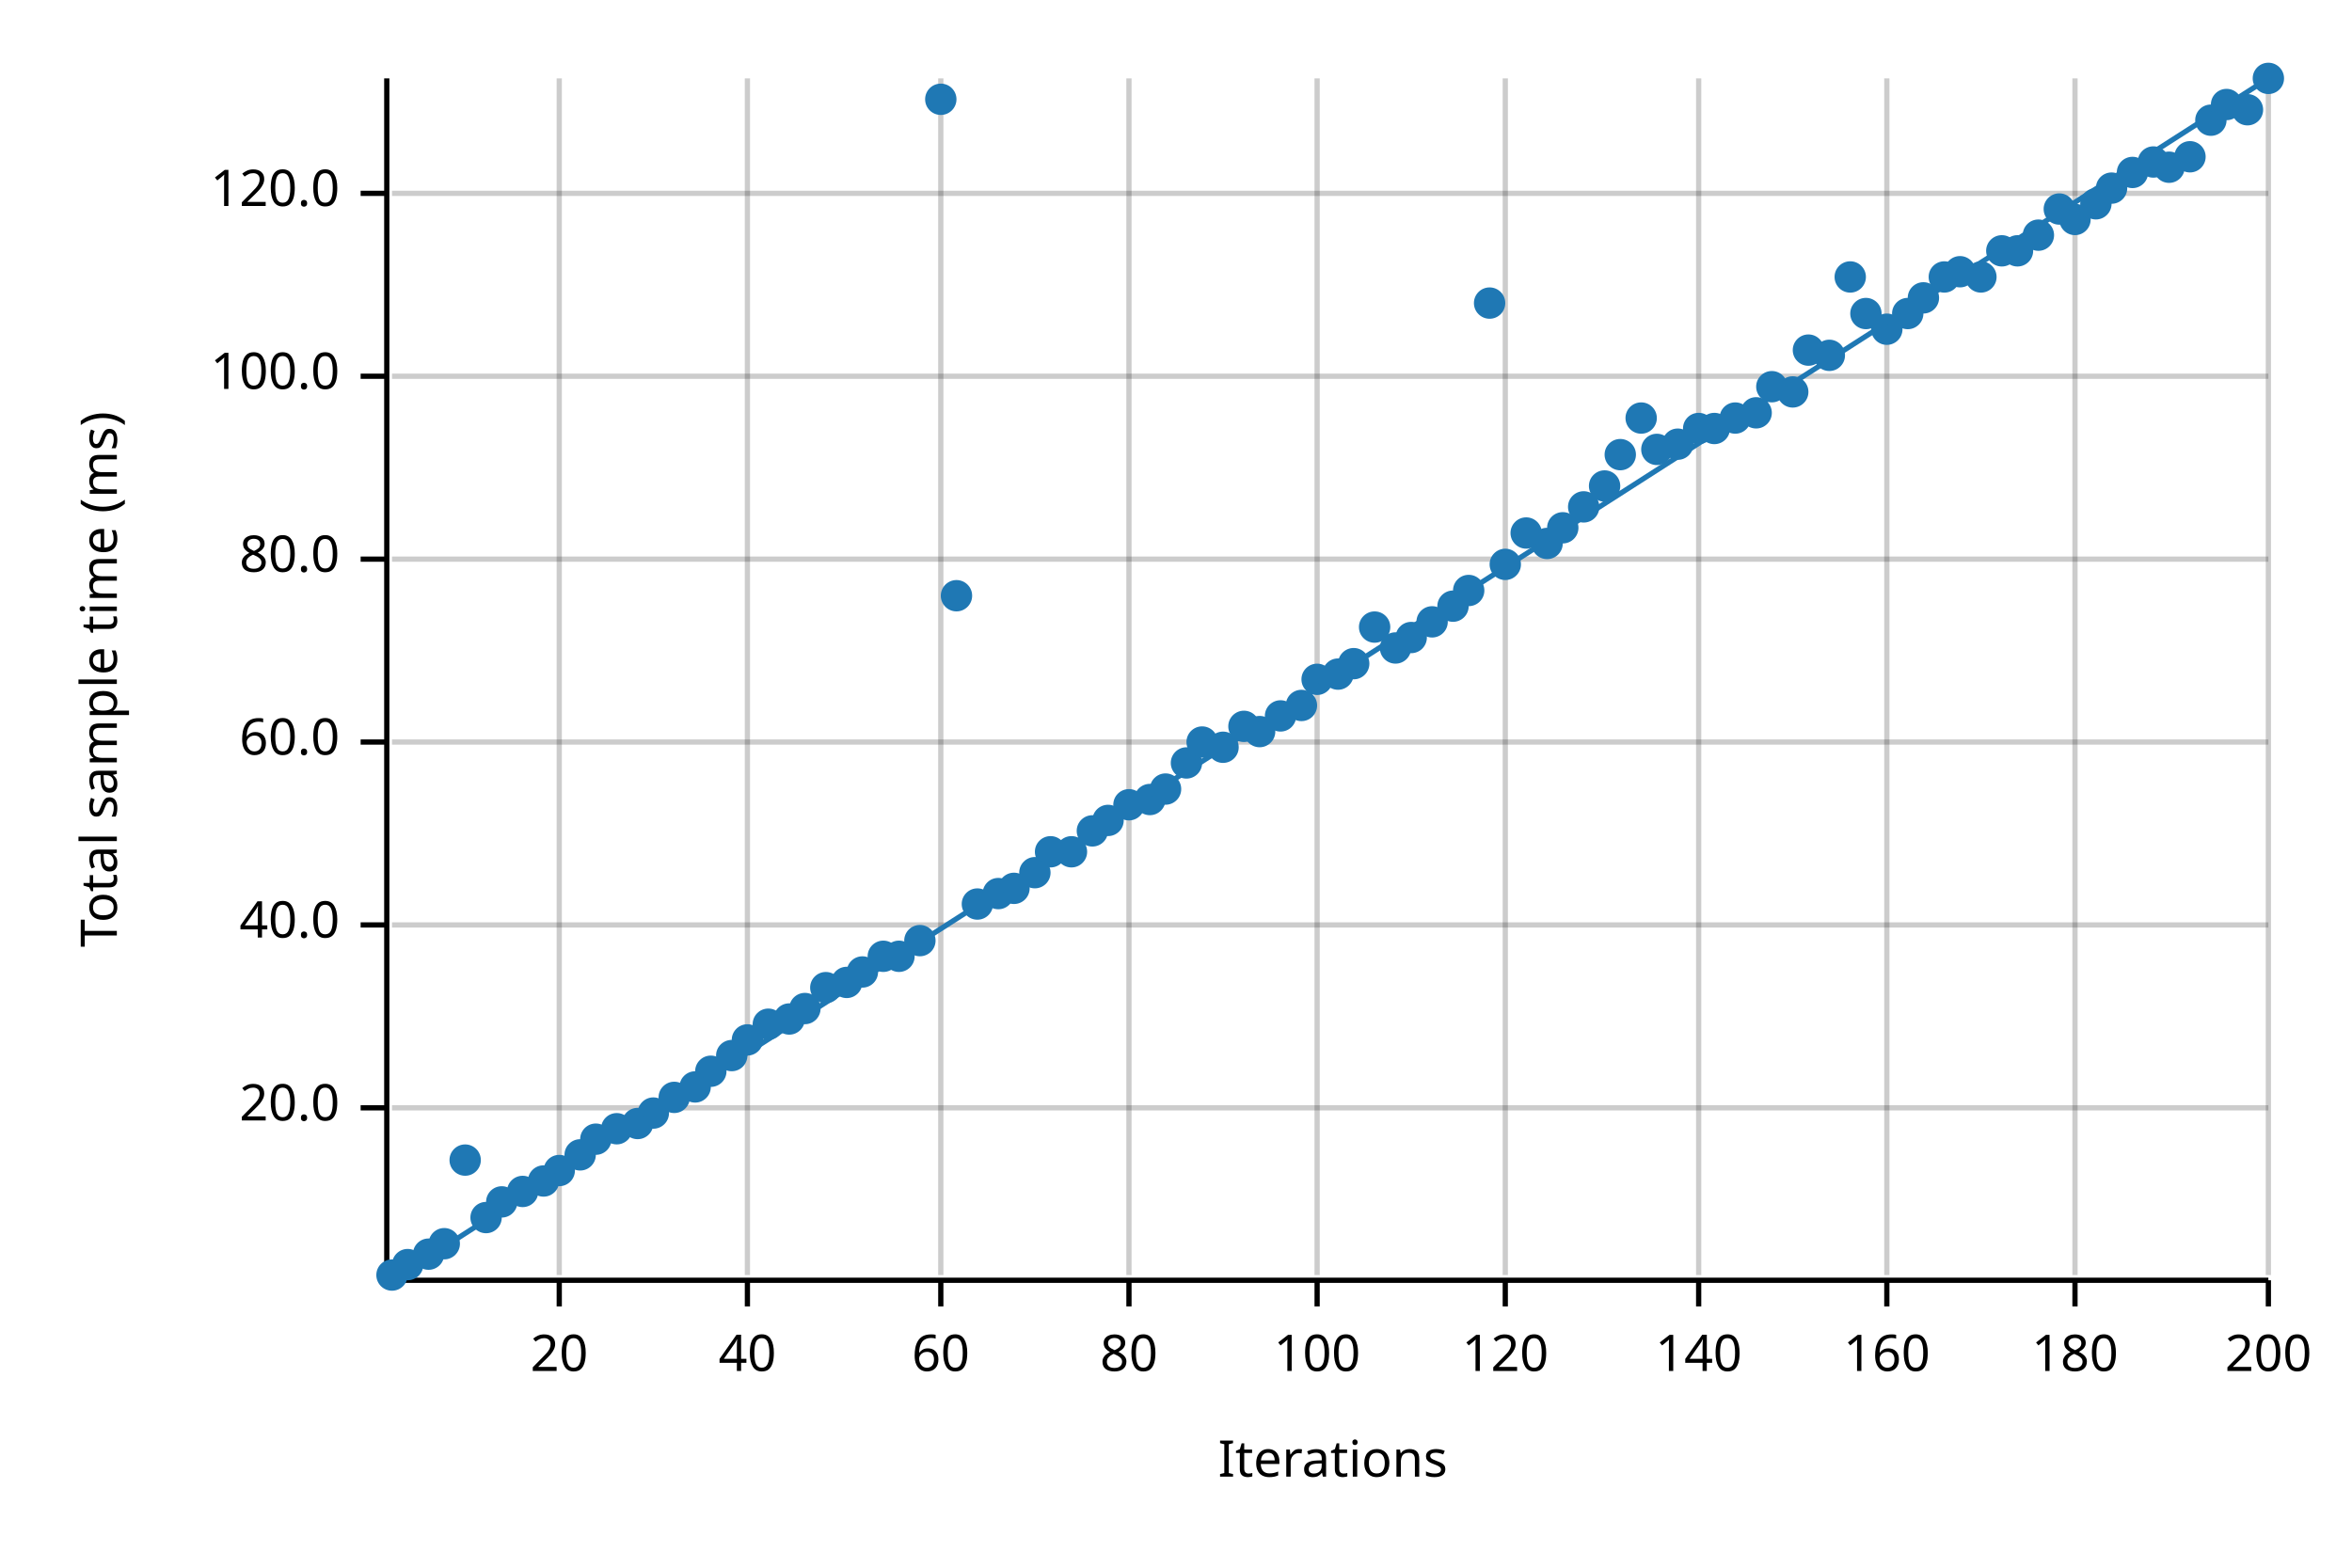
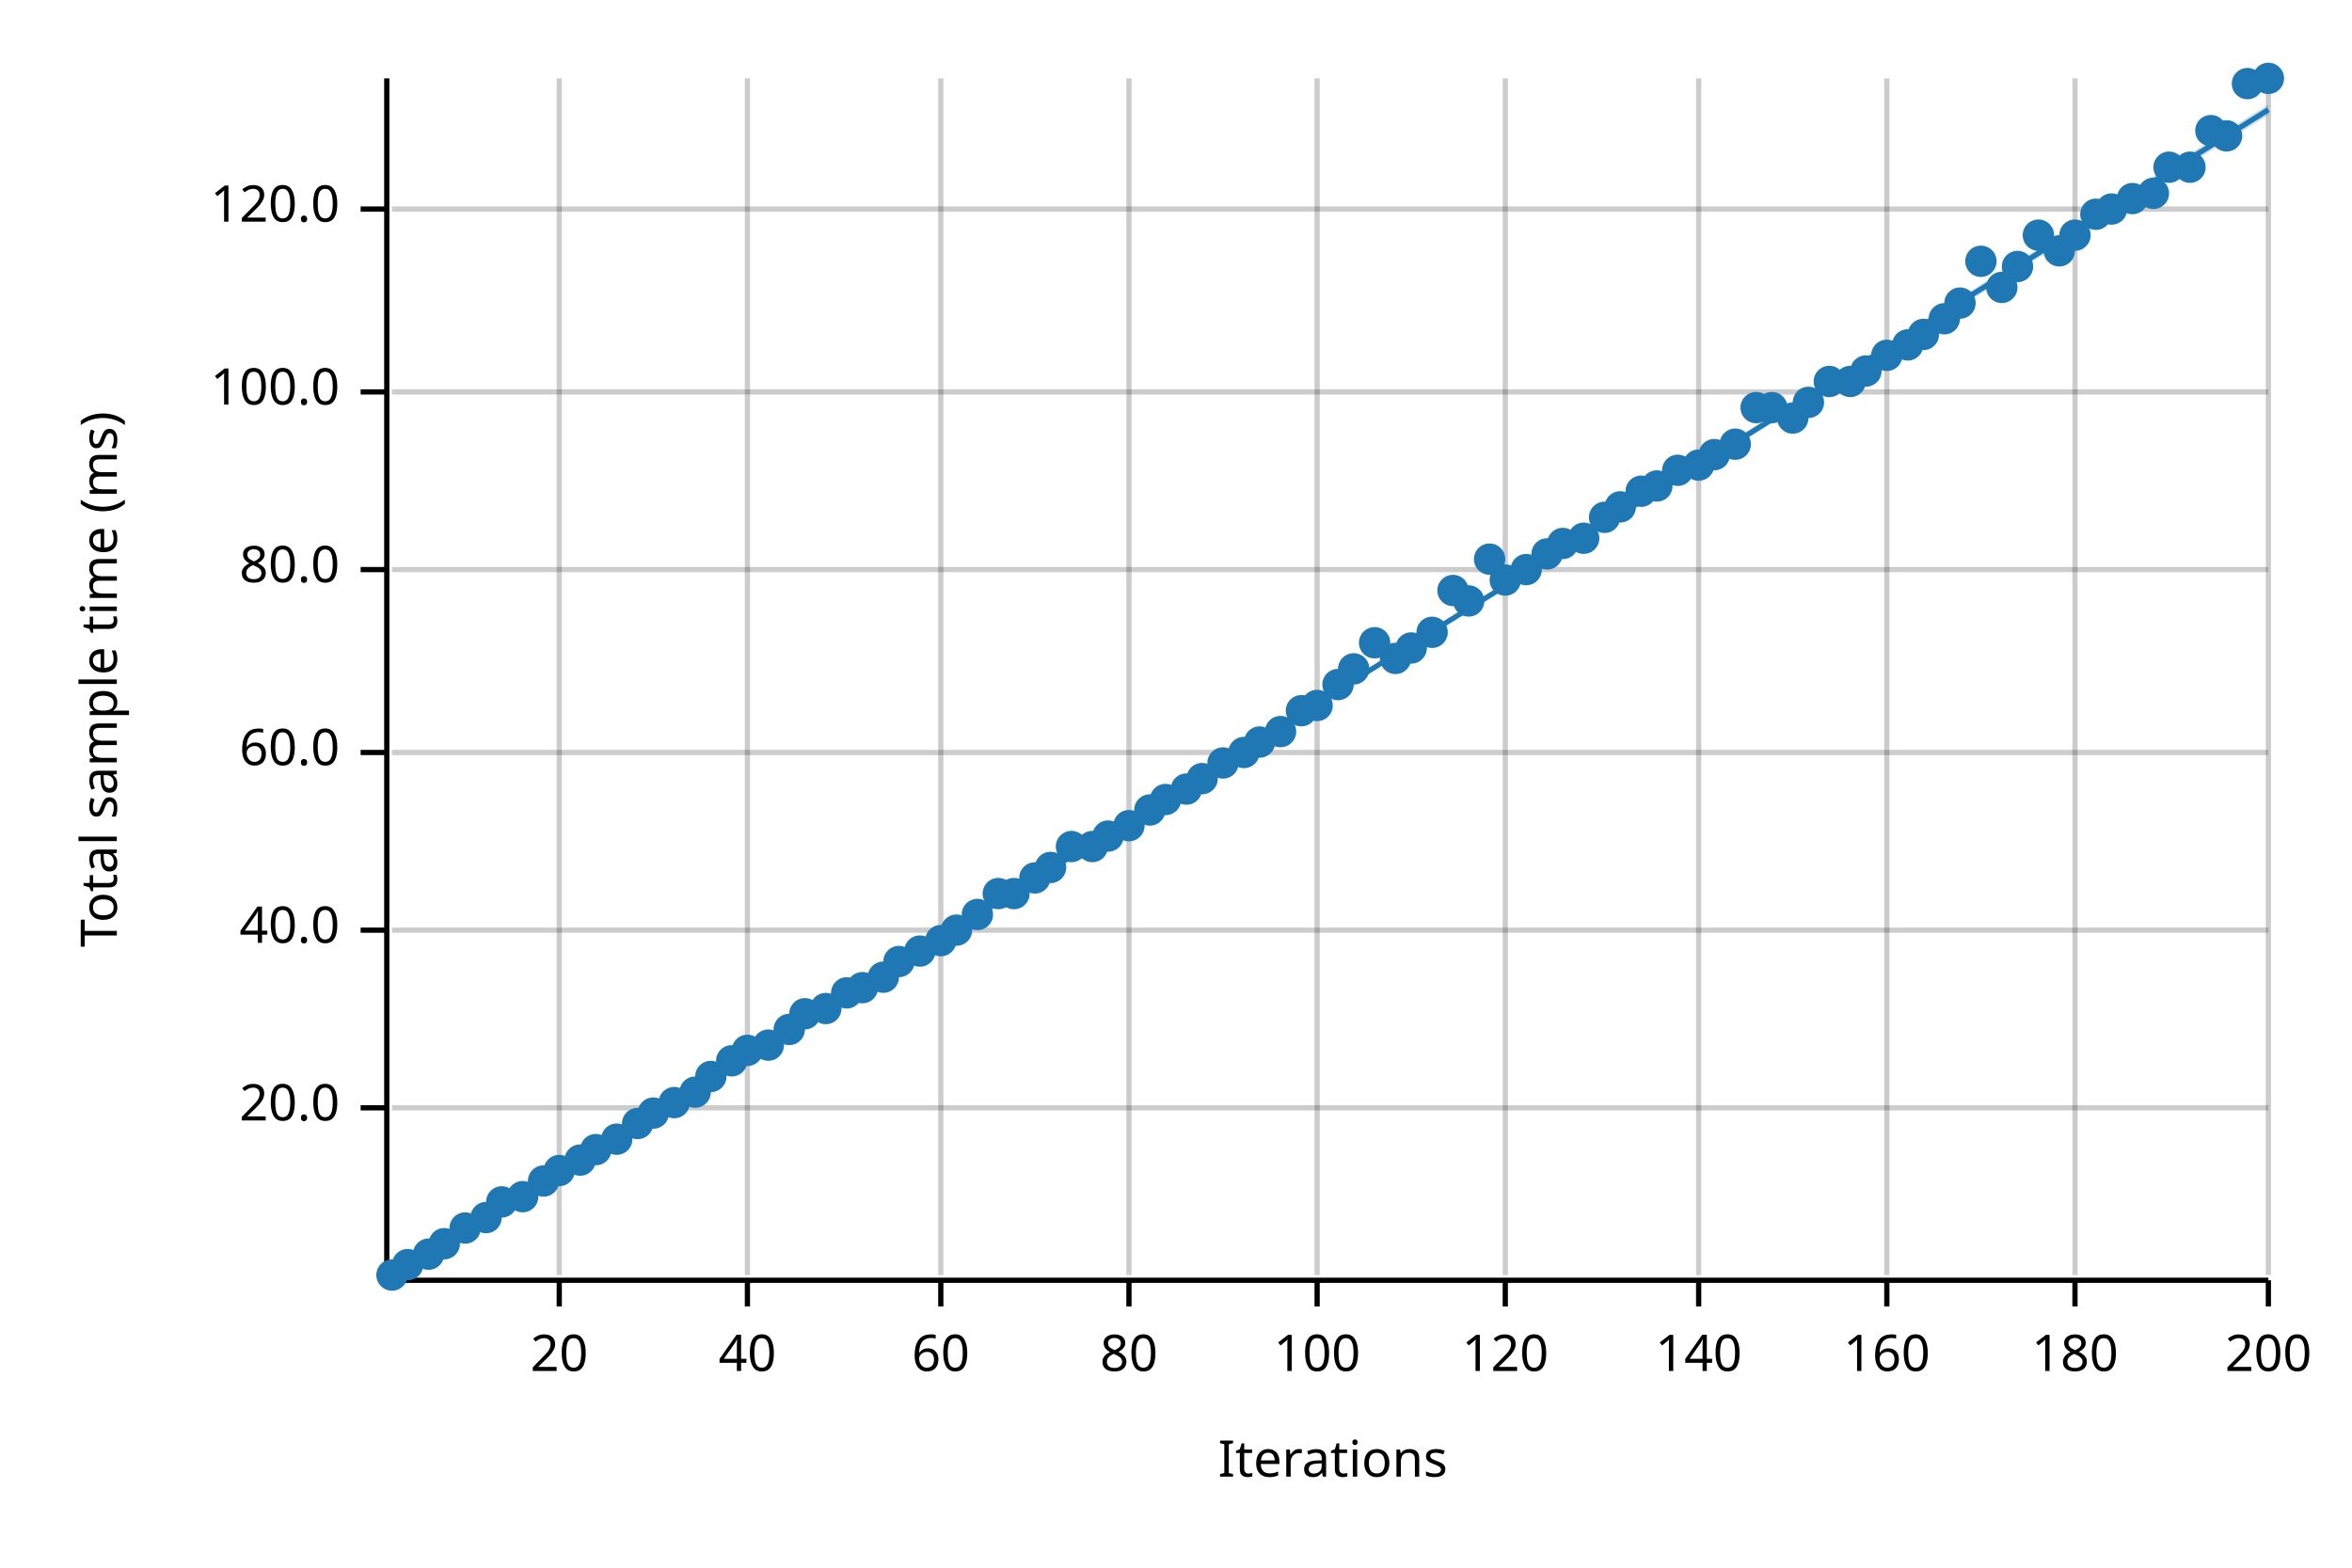
<svg xmlns="http://www.w3.org/2000/svg" width="450" height="300" viewBox="0 0 450 300">
  <text x="15" y="130" dy="0.76em" text-anchor="middle" font-family="sans-serif" font-size="9.677" opacity="1" fill="#000000" transform="rotate(270, 15, 130)">
Total sample time (ms)
</text>
  <text x="255" y="285" dy="-0.5ex" text-anchor="middle" font-family="sans-serif" font-size="9.677" opacity="1" fill="#000000">
Iterations
</text>
  <line opacity="0.2" stroke="#000000" stroke-width="1" x1="107" y1="244" x2="107" y2="15" />
  <line opacity="0.2" stroke="#000000" stroke-width="1" x1="143" y1="244" x2="143" y2="15" />
  <line opacity="0.2" stroke="#000000" stroke-width="1" x1="180" y1="244" x2="180" y2="15" />
  <line opacity="0.2" stroke="#000000" stroke-width="1" x1="216" y1="244" x2="216" y2="15" />
  <line opacity="0.2" stroke="#000000" stroke-width="1" x1="252" y1="244" x2="252" y2="15" />
  <line opacity="0.2" stroke="#000000" stroke-width="1" x1="288" y1="244" x2="288" y2="15" />
  <line opacity="0.2" stroke="#000000" stroke-width="1" x1="325" y1="244" x2="325" y2="15" />
  <line opacity="0.2" stroke="#000000" stroke-width="1" x1="361" y1="244" x2="361" y2="15" />
  <line opacity="0.2" stroke="#000000" stroke-width="1" x1="397" y1="244" x2="397" y2="15" />
  <line opacity="0.2" stroke="#000000" stroke-width="1" x1="434" y1="244" x2="434" y2="15" />
  <line opacity="0.2" stroke="#000000" stroke-width="1" x1="75" y1="212" x2="434" y2="212" />
-   <line opacity="0.2" stroke="#000000" stroke-width="1" x1="75" y1="177" x2="434" y2="177" />
-   <line opacity="0.2" stroke="#000000" stroke-width="1" x1="75" y1="142" x2="434" y2="142" />
-   <line opacity="0.2" stroke="#000000" stroke-width="1" x1="75" y1="107" x2="434" y2="107" />
-   <line opacity="0.2" stroke="#000000" stroke-width="1" x1="75" y1="72" x2="434" y2="72" />
-   <line opacity="0.2" stroke="#000000" stroke-width="1" x1="75" y1="37" x2="434" y2="37" />
+   <line opacity="0.2" stroke="#000000" stroke-width="1" x1="75" y1="178" x2="434" y2="178" />
+   <line opacity="0.2" stroke="#000000" stroke-width="1" x1="75" y1="144" x2="434" y2="144" />
+   <line opacity="0.2" stroke="#000000" stroke-width="1" x1="75" y1="109" x2="434" y2="109" />
+   <line opacity="0.2" stroke="#000000" stroke-width="1" x1="75" y1="75" x2="434" y2="75" />
+   <line opacity="0.2" stroke="#000000" stroke-width="1" x1="75" y1="40" x2="434" y2="40" />
  <polyline fill="none" opacity="1" stroke="#000000" stroke-width="1" points="74,15 74,244 " />
  <text x="65" y="212" dy="0.5ex" text-anchor="end" font-family="sans-serif" font-size="9.677" opacity="1" fill="#000000">
20.0
</text>
  <polyline fill="none" opacity="1" stroke="#000000" stroke-width="1" points="69,212 74,212 " />
-   <text x="65" y="177" dy="0.5ex" text-anchor="end" font-family="sans-serif" font-size="9.677" opacity="1" fill="#000000">
+   <text x="65" y="178" dy="0.5ex" text-anchor="end" font-family="sans-serif" font-size="9.677" opacity="1" fill="#000000">
40.0
</text>
-   <polyline fill="none" opacity="1" stroke="#000000" stroke-width="1" points="69,177 74,177 " />
-   <text x="65" y="142" dy="0.5ex" text-anchor="end" font-family="sans-serif" font-size="9.677" opacity="1" fill="#000000">
+   <polyline fill="none" opacity="1" stroke="#000000" stroke-width="1" points="69,178 74,178 " />
+   <text x="65" y="144" dy="0.5ex" text-anchor="end" font-family="sans-serif" font-size="9.677" opacity="1" fill="#000000">
60.0
</text>
-   <polyline fill="none" opacity="1" stroke="#000000" stroke-width="1" points="69,142 74,142 " />
-   <text x="65" y="107" dy="0.5ex" text-anchor="end" font-family="sans-serif" font-size="9.677" opacity="1" fill="#000000">
+   <polyline fill="none" opacity="1" stroke="#000000" stroke-width="1" points="69,144 74,144 " />
+   <text x="65" y="109" dy="0.5ex" text-anchor="end" font-family="sans-serif" font-size="9.677" opacity="1" fill="#000000">
80.0
</text>
-   <polyline fill="none" opacity="1" stroke="#000000" stroke-width="1" points="69,107 74,107 " />
-   <text x="65" y="72" dy="0.5ex" text-anchor="end" font-family="sans-serif" font-size="9.677" opacity="1" fill="#000000">
+   <polyline fill="none" opacity="1" stroke="#000000" stroke-width="1" points="69,109 74,109 " />
+   <text x="65" y="75" dy="0.5ex" text-anchor="end" font-family="sans-serif" font-size="9.677" opacity="1" fill="#000000">
100.0
</text>
-   <polyline fill="none" opacity="1" stroke="#000000" stroke-width="1" points="69,72 74,72 " />
-   <text x="65" y="37" dy="0.5ex" text-anchor="end" font-family="sans-serif" font-size="9.677" opacity="1" fill="#000000">
+   <polyline fill="none" opacity="1" stroke="#000000" stroke-width="1" points="69,75 74,75 " />
+   <text x="65" y="40" dy="0.5ex" text-anchor="end" font-family="sans-serif" font-size="9.677" opacity="1" fill="#000000">
120.0
</text>
-   <polyline fill="none" opacity="1" stroke="#000000" stroke-width="1" points="69,37 74,37 " />
+   <polyline fill="none" opacity="1" stroke="#000000" stroke-width="1" points="69,40 74,40 " />
  <polyline fill="none" opacity="1" stroke="#000000" stroke-width="1" points="75,245 434,245 " />
  <text x="107" y="255" dy="0.76em" text-anchor="middle" font-family="sans-serif" font-size="9.677" opacity="1" fill="#000000">
20
</text>
  <polyline fill="none" opacity="1" stroke="#000000" stroke-width="1" points="107,245 107,250 " />
  <text x="143" y="255" dy="0.76em" text-anchor="middle" font-family="sans-serif" font-size="9.677" opacity="1" fill="#000000">
40
</text>
  <polyline fill="none" opacity="1" stroke="#000000" stroke-width="1" points="143,245 143,250 " />
  <text x="180" y="255" dy="0.76em" text-anchor="middle" font-family="sans-serif" font-size="9.677" opacity="1" fill="#000000">
60
</text>
  <polyline fill="none" opacity="1" stroke="#000000" stroke-width="1" points="180,245 180,250 " />
  <text x="216" y="255" dy="0.76em" text-anchor="middle" font-family="sans-serif" font-size="9.677" opacity="1" fill="#000000">
80
</text>
  <polyline fill="none" opacity="1" stroke="#000000" stroke-width="1" points="216,245 216,250 " />
  <text x="252" y="255" dy="0.76em" text-anchor="middle" font-family="sans-serif" font-size="9.677" opacity="1" fill="#000000">
100
</text>
  <polyline fill="none" opacity="1" stroke="#000000" stroke-width="1" points="252,245 252,250 " />
  <text x="288" y="255" dy="0.76em" text-anchor="middle" font-family="sans-serif" font-size="9.677" opacity="1" fill="#000000">
120
</text>
  <polyline fill="none" opacity="1" stroke="#000000" stroke-width="1" points="288,245 288,250 " />
  <text x="325" y="255" dy="0.76em" text-anchor="middle" font-family="sans-serif" font-size="9.677" opacity="1" fill="#000000">
140
</text>
  <polyline fill="none" opacity="1" stroke="#000000" stroke-width="1" points="325,245 325,250 " />
  <text x="361" y="255" dy="0.76em" text-anchor="middle" font-family="sans-serif" font-size="9.677" opacity="1" fill="#000000">
160
</text>
  <polyline fill="none" opacity="1" stroke="#000000" stroke-width="1" points="361,245 361,250 " />
  <text x="397" y="255" dy="0.76em" text-anchor="middle" font-family="sans-serif" font-size="9.677" opacity="1" fill="#000000">
180
</text>
  <polyline fill="none" opacity="1" stroke="#000000" stroke-width="1" points="397,245 397,250 " />
  <text x="434" y="255" dy="0.76em" text-anchor="middle" font-family="sans-serif" font-size="9.677" opacity="1" fill="#000000">
200
</text>
  <polyline fill="none" opacity="1" stroke="#000000" stroke-width="1" points="434,245 434,250 " />
  <circle cx="75" cy="244" r="3" opacity="1" fill="#1F78B4" stroke="none" stroke-width="1" />
  <circle cx="78" cy="242" r="3" opacity="1" fill="#1F78B4" stroke="none" stroke-width="1" />
  <circle cx="82" cy="240" r="3" opacity="1" fill="#1F78B4" stroke="none" stroke-width="1" />
  <circle cx="85" cy="238" r="3" opacity="1" fill="#1F78B4" stroke="none" stroke-width="1" />
-   <circle cx="89" cy="222" r="3" opacity="1" fill="#1F78B4" stroke="none" stroke-width="1" />
+   <circle cx="89" cy="235" r="3" opacity="1" fill="#1F78B4" stroke="none" stroke-width="1" />
  <circle cx="93" cy="233" r="3" opacity="1" fill="#1F78B4" stroke="none" stroke-width="1" />
  <circle cx="96" cy="230" r="3" opacity="1" fill="#1F78B4" stroke="none" stroke-width="1" />
-   <circle cx="100" cy="228" r="3" opacity="1" fill="#1F78B4" stroke="none" stroke-width="1" />
+   <circle cx="100" cy="229" r="3" opacity="1" fill="#1F78B4" stroke="none" stroke-width="1" />
  <circle cx="104" cy="226" r="3" opacity="1" fill="#1F78B4" stroke="none" stroke-width="1" />
  <circle cx="107" cy="224" r="3" opacity="1" fill="#1F78B4" stroke="none" stroke-width="1" />
-   <circle cx="111" cy="221" r="3" opacity="1" fill="#1F78B4" stroke="none" stroke-width="1" />
-   <circle cx="114" cy="218" r="3" opacity="1" fill="#1F78B4" stroke="none" stroke-width="1" />
-   <circle cx="118" cy="216" r="3" opacity="1" fill="#1F78B4" stroke="none" stroke-width="1" />
+   <circle cx="111" cy="222" r="3" opacity="1" fill="#1F78B4" stroke="none" stroke-width="1" />
+   <circle cx="114" cy="220" r="3" opacity="1" fill="#1F78B4" stroke="none" stroke-width="1" />
+   <circle cx="118" cy="218" r="3" opacity="1" fill="#1F78B4" stroke="none" stroke-width="1" />
  <circle cx="122" cy="215" r="3" opacity="1" fill="#1F78B4" stroke="none" stroke-width="1" />
  <circle cx="125" cy="213" r="3" opacity="1" fill="#1F78B4" stroke="none" stroke-width="1" />
-   <circle cx="129" cy="210" r="3" opacity="1" fill="#1F78B4" stroke="none" stroke-width="1" />
-   <circle cx="133" cy="208" r="3" opacity="1" fill="#1F78B4" stroke="none" stroke-width="1" />
-   <circle cx="136" cy="205" r="3" opacity="1" fill="#1F78B4" stroke="none" stroke-width="1" />
-   <circle cx="140" cy="202" r="3" opacity="1" fill="#1F78B4" stroke="none" stroke-width="1" />
-   <circle cx="143" cy="199" r="3" opacity="1" fill="#1F78B4" stroke="none" stroke-width="1" />
-   <circle cx="147" cy="196" r="3" opacity="1" fill="#1F78B4" stroke="none" stroke-width="1" />
-   <circle cx="151" cy="195" r="3" opacity="1" fill="#1F78B4" stroke="none" stroke-width="1" />
-   <circle cx="154" cy="193" r="3" opacity="1" fill="#1F78B4" stroke="none" stroke-width="1" />
-   <circle cx="158" cy="189" r="3" opacity="1" fill="#1F78B4" stroke="none" stroke-width="1" />
-   <circle cx="162" cy="188" r="3" opacity="1" fill="#1F78B4" stroke="none" stroke-width="1" />
-   <circle cx="165" cy="186" r="3" opacity="1" fill="#1F78B4" stroke="none" stroke-width="1" />
-   <circle cx="169" cy="183" r="3" opacity="1" fill="#1F78B4" stroke="none" stroke-width="1" />
-   <circle cx="172" cy="183" r="3" opacity="1" fill="#1F78B4" stroke="none" stroke-width="1" />
-   <circle cx="176" cy="180" r="3" opacity="1" fill="#1F78B4" stroke="none" stroke-width="1" />
-   <circle cx="180" cy="19" r="3" opacity="1" fill="#1F78B4" stroke="none" stroke-width="1" />
-   <circle cx="183" cy="114" r="3" opacity="1" fill="#1F78B4" stroke="none" stroke-width="1" />
-   <circle cx="187" cy="173" r="3" opacity="1" fill="#1F78B4" stroke="none" stroke-width="1" />
+   <circle cx="129" cy="211" r="3" opacity="1" fill="#1F78B4" stroke="none" stroke-width="1" />
+   <circle cx="133" cy="209" r="3" opacity="1" fill="#1F78B4" stroke="none" stroke-width="1" />
+   <circle cx="136" cy="206" r="3" opacity="1" fill="#1F78B4" stroke="none" stroke-width="1" />
+   <circle cx="140" cy="203" r="3" opacity="1" fill="#1F78B4" stroke="none" stroke-width="1" />
+   <circle cx="143" cy="201" r="3" opacity="1" fill="#1F78B4" stroke="none" stroke-width="1" />
+   <circle cx="147" cy="200" r="3" opacity="1" fill="#1F78B4" stroke="none" stroke-width="1" />
+   <circle cx="151" cy="197" r="3" opacity="1" fill="#1F78B4" stroke="none" stroke-width="1" />
+   <circle cx="154" cy="194" r="3" opacity="1" fill="#1F78B4" stroke="none" stroke-width="1" />
+   <circle cx="158" cy="193" r="3" opacity="1" fill="#1F78B4" stroke="none" stroke-width="1" />
+   <circle cx="162" cy="190" r="3" opacity="1" fill="#1F78B4" stroke="none" stroke-width="1" />
+   <circle cx="165" cy="189" r="3" opacity="1" fill="#1F78B4" stroke="none" stroke-width="1" />
+   <circle cx="169" cy="187" r="3" opacity="1" fill="#1F78B4" stroke="none" stroke-width="1" />
+   <circle cx="172" cy="184" r="3" opacity="1" fill="#1F78B4" stroke="none" stroke-width="1" />
+   <circle cx="176" cy="182" r="3" opacity="1" fill="#1F78B4" stroke="none" stroke-width="1" />
+   <circle cx="180" cy="180" r="3" opacity="1" fill="#1F78B4" stroke="none" stroke-width="1" />
+   <circle cx="183" cy="178" r="3" opacity="1" fill="#1F78B4" stroke="none" stroke-width="1" />
+   <circle cx="187" cy="175" r="3" opacity="1" fill="#1F78B4" stroke="none" stroke-width="1" />
  <circle cx="191" cy="171" r="3" opacity="1" fill="#1F78B4" stroke="none" stroke-width="1" />
-   <circle cx="194" cy="170" r="3" opacity="1" fill="#1F78B4" stroke="none" stroke-width="1" />
-   <circle cx="198" cy="167" r="3" opacity="1" fill="#1F78B4" stroke="none" stroke-width="1" />
-   <circle cx="201" cy="163" r="3" opacity="1" fill="#1F78B4" stroke="none" stroke-width="1" />
-   <circle cx="205" cy="163" r="3" opacity="1" fill="#1F78B4" stroke="none" stroke-width="1" />
-   <circle cx="209" cy="159" r="3" opacity="1" fill="#1F78B4" stroke="none" stroke-width="1" />
-   <circle cx="212" cy="157" r="3" opacity="1" fill="#1F78B4" stroke="none" stroke-width="1" />
-   <circle cx="216" cy="154" r="3" opacity="1" fill="#1F78B4" stroke="none" stroke-width="1" />
-   <circle cx="220" cy="153" r="3" opacity="1" fill="#1F78B4" stroke="none" stroke-width="1" />
-   <circle cx="223" cy="151" r="3" opacity="1" fill="#1F78B4" stroke="none" stroke-width="1" />
-   <circle cx="227" cy="146" r="3" opacity="1" fill="#1F78B4" stroke="none" stroke-width="1" />
-   <circle cx="230" cy="142" r="3" opacity="1" fill="#1F78B4" stroke="none" stroke-width="1" />
-   <circle cx="234" cy="143" r="3" opacity="1" fill="#1F78B4" stroke="none" stroke-width="1" />
-   <circle cx="238" cy="139" r="3" opacity="1" fill="#1F78B4" stroke="none" stroke-width="1" />
-   <circle cx="241" cy="140" r="3" opacity="1" fill="#1F78B4" stroke="none" stroke-width="1" />
-   <circle cx="245" cy="137" r="3" opacity="1" fill="#1F78B4" stroke="none" stroke-width="1" />
-   <circle cx="249" cy="135" r="3" opacity="1" fill="#1F78B4" stroke="none" stroke-width="1" />
-   <circle cx="252" cy="130" r="3" opacity="1" fill="#1F78B4" stroke="none" stroke-width="1" />
-   <circle cx="256" cy="129" r="3" opacity="1" fill="#1F78B4" stroke="none" stroke-width="1" />
-   <circle cx="259" cy="127" r="3" opacity="1" fill="#1F78B4" stroke="none" stroke-width="1" />
-   <circle cx="263" cy="120" r="3" opacity="1" fill="#1F78B4" stroke="none" stroke-width="1" />
-   <circle cx="267" cy="124" r="3" opacity="1" fill="#1F78B4" stroke="none" stroke-width="1" />
-   <circle cx="270" cy="122" r="3" opacity="1" fill="#1F78B4" stroke="none" stroke-width="1" />
-   <circle cx="274" cy="119" r="3" opacity="1" fill="#1F78B4" stroke="none" stroke-width="1" />
-   <circle cx="278" cy="116" r="3" opacity="1" fill="#1F78B4" stroke="none" stroke-width="1" />
-   <circle cx="281" cy="113" r="3" opacity="1" fill="#1F78B4" stroke="none" stroke-width="1" />
-   <circle cx="285" cy="58" r="3" opacity="1" fill="#1F78B4" stroke="none" stroke-width="1" />
-   <circle cx="288" cy="108" r="3" opacity="1" fill="#1F78B4" stroke="none" stroke-width="1" />
-   <circle cx="292" cy="102" r="3" opacity="1" fill="#1F78B4" stroke="none" stroke-width="1" />
-   <circle cx="296" cy="104" r="3" opacity="1" fill="#1F78B4" stroke="none" stroke-width="1" />
-   <circle cx="299" cy="101" r="3" opacity="1" fill="#1F78B4" stroke="none" stroke-width="1" />
-   <circle cx="303" cy="97" r="3" opacity="1" fill="#1F78B4" stroke="none" stroke-width="1" />
-   <circle cx="307" cy="93" r="3" opacity="1" fill="#1F78B4" stroke="none" stroke-width="1" />
-   <circle cx="310" cy="87" r="3" opacity="1" fill="#1F78B4" stroke="none" stroke-width="1" />
-   <circle cx="314" cy="80" r="3" opacity="1" fill="#1F78B4" stroke="none" stroke-width="1" />
-   <circle cx="317" cy="86" r="3" opacity="1" fill="#1F78B4" stroke="none" stroke-width="1" />
-   <circle cx="321" cy="85" r="3" opacity="1" fill="#1F78B4" stroke="none" stroke-width="1" />
-   <circle cx="325" cy="82" r="3" opacity="1" fill="#1F78B4" stroke="none" stroke-width="1" />
-   <circle cx="328" cy="82" r="3" opacity="1" fill="#1F78B4" stroke="none" stroke-width="1" />
-   <circle cx="332" cy="80" r="3" opacity="1" fill="#1F78B4" stroke="none" stroke-width="1" />
-   <circle cx="336" cy="79" r="3" opacity="1" fill="#1F78B4" stroke="none" stroke-width="1" />
-   <circle cx="339" cy="74" r="3" opacity="1" fill="#1F78B4" stroke="none" stroke-width="1" />
-   <circle cx="343" cy="75" r="3" opacity="1" fill="#1F78B4" stroke="none" stroke-width="1" />
-   <circle cx="346" cy="67" r="3" opacity="1" fill="#1F78B4" stroke="none" stroke-width="1" />
-   <circle cx="350" cy="68" r="3" opacity="1" fill="#1F78B4" stroke="none" stroke-width="1" />
-   <circle cx="354" cy="53" r="3" opacity="1" fill="#1F78B4" stroke="none" stroke-width="1" />
-   <circle cx="357" cy="60" r="3" opacity="1" fill="#1F78B4" stroke="none" stroke-width="1" />
-   <circle cx="361" cy="63" r="3" opacity="1" fill="#1F78B4" stroke="none" stroke-width="1" />
-   <circle cx="365" cy="60" r="3" opacity="1" fill="#1F78B4" stroke="none" stroke-width="1" />
-   <circle cx="368" cy="57" r="3" opacity="1" fill="#1F78B4" stroke="none" stroke-width="1" />
-   <circle cx="372" cy="53" r="3" opacity="1" fill="#1F78B4" stroke="none" stroke-width="1" />
-   <circle cx="375" cy="52" r="3" opacity="1" fill="#1F78B4" stroke="none" stroke-width="1" />
-   <circle cx="379" cy="53" r="3" opacity="1" fill="#1F78B4" stroke="none" stroke-width="1" />
-   <circle cx="383" cy="48" r="3" opacity="1" fill="#1F78B4" stroke="none" stroke-width="1" />
-   <circle cx="386" cy="48" r="3" opacity="1" fill="#1F78B4" stroke="none" stroke-width="1" />
+   <circle cx="194" cy="171" r="3" opacity="1" fill="#1F78B4" stroke="none" stroke-width="1" />
+   <circle cx="198" cy="168" r="3" opacity="1" fill="#1F78B4" stroke="none" stroke-width="1" />
+   <circle cx="201" cy="166" r="3" opacity="1" fill="#1F78B4" stroke="none" stroke-width="1" />
+   <circle cx="205" cy="162" r="3" opacity="1" fill="#1F78B4" stroke="none" stroke-width="1" />
+   <circle cx="209" cy="162" r="3" opacity="1" fill="#1F78B4" stroke="none" stroke-width="1" />
+   <circle cx="212" cy="160" r="3" opacity="1" fill="#1F78B4" stroke="none" stroke-width="1" />
+   <circle cx="216" cy="158" r="3" opacity="1" fill="#1F78B4" stroke="none" stroke-width="1" />
+   <circle cx="220" cy="155" r="3" opacity="1" fill="#1F78B4" stroke="none" stroke-width="1" />
+   <circle cx="223" cy="153" r="3" opacity="1" fill="#1F78B4" stroke="none" stroke-width="1" />
+   <circle cx="227" cy="151" r="3" opacity="1" fill="#1F78B4" stroke="none" stroke-width="1" />
+   <circle cx="230" cy="149" r="3" opacity="1" fill="#1F78B4" stroke="none" stroke-width="1" />
+   <circle cx="234" cy="146" r="3" opacity="1" fill="#1F78B4" stroke="none" stroke-width="1" />
+   <circle cx="238" cy="144" r="3" opacity="1" fill="#1F78B4" stroke="none" stroke-width="1" />
+   <circle cx="241" cy="142" r="3" opacity="1" fill="#1F78B4" stroke="none" stroke-width="1" />
+   <circle cx="245" cy="140" r="3" opacity="1" fill="#1F78B4" stroke="none" stroke-width="1" />
+   <circle cx="249" cy="136" r="3" opacity="1" fill="#1F78B4" stroke="none" stroke-width="1" />
+   <circle cx="252" cy="135" r="3" opacity="1" fill="#1F78B4" stroke="none" stroke-width="1" />
+   <circle cx="256" cy="131" r="3" opacity="1" fill="#1F78B4" stroke="none" stroke-width="1" />
+   <circle cx="259" cy="128" r="3" opacity="1" fill="#1F78B4" stroke="none" stroke-width="1" />
+   <circle cx="263" cy="123" r="3" opacity="1" fill="#1F78B4" stroke="none" stroke-width="1" />
+   <circle cx="267" cy="126" r="3" opacity="1" fill="#1F78B4" stroke="none" stroke-width="1" />
+   <circle cx="270" cy="124" r="3" opacity="1" fill="#1F78B4" stroke="none" stroke-width="1" />
+   <circle cx="274" cy="121" r="3" opacity="1" fill="#1F78B4" stroke="none" stroke-width="1" />
+   <circle cx="278" cy="113" r="3" opacity="1" fill="#1F78B4" stroke="none" stroke-width="1" />
+   <circle cx="281" cy="115" r="3" opacity="1" fill="#1F78B4" stroke="none" stroke-width="1" />
+   <circle cx="285" cy="107" r="3" opacity="1" fill="#1F78B4" stroke="none" stroke-width="1" />
+   <circle cx="288" cy="111" r="3" opacity="1" fill="#1F78B4" stroke="none" stroke-width="1" />
+   <circle cx="292" cy="109" r="3" opacity="1" fill="#1F78B4" stroke="none" stroke-width="1" />
+   <circle cx="296" cy="106" r="3" opacity="1" fill="#1F78B4" stroke="none" stroke-width="1" />
+   <circle cx="299" cy="104" r="3" opacity="1" fill="#1F78B4" stroke="none" stroke-width="1" />
+   <circle cx="303" cy="103" r="3" opacity="1" fill="#1F78B4" stroke="none" stroke-width="1" />
+   <circle cx="307" cy="99" r="3" opacity="1" fill="#1F78B4" stroke="none" stroke-width="1" />
+   <circle cx="310" cy="97" r="3" opacity="1" fill="#1F78B4" stroke="none" stroke-width="1" />
+   <circle cx="314" cy="94" r="3" opacity="1" fill="#1F78B4" stroke="none" stroke-width="1" />
+   <circle cx="317" cy="93" r="3" opacity="1" fill="#1F78B4" stroke="none" stroke-width="1" />
+   <circle cx="321" cy="90" r="3" opacity="1" fill="#1F78B4" stroke="none" stroke-width="1" />
+   <circle cx="325" cy="89" r="3" opacity="1" fill="#1F78B4" stroke="none" stroke-width="1" />
+   <circle cx="328" cy="87" r="3" opacity="1" fill="#1F78B4" stroke="none" stroke-width="1" />
+   <circle cx="332" cy="85" r="3" opacity="1" fill="#1F78B4" stroke="none" stroke-width="1" />
+   <circle cx="336" cy="78" r="3" opacity="1" fill="#1F78B4" stroke="none" stroke-width="1" />
+   <circle cx="339" cy="78" r="3" opacity="1" fill="#1F78B4" stroke="none" stroke-width="1" />
+   <circle cx="343" cy="80" r="3" opacity="1" fill="#1F78B4" stroke="none" stroke-width="1" />
+   <circle cx="346" cy="77" r="3" opacity="1" fill="#1F78B4" stroke="none" stroke-width="1" />
+   <circle cx="350" cy="73" r="3" opacity="1" fill="#1F78B4" stroke="none" stroke-width="1" />
+   <circle cx="354" cy="73" r="3" opacity="1" fill="#1F78B4" stroke="none" stroke-width="1" />
+   <circle cx="357" cy="71" r="3" opacity="1" fill="#1F78B4" stroke="none" stroke-width="1" />
+   <circle cx="361" cy="68" r="3" opacity="1" fill="#1F78B4" stroke="none" stroke-width="1" />
+   <circle cx="365" cy="66" r="3" opacity="1" fill="#1F78B4" stroke="none" stroke-width="1" />
+   <circle cx="368" cy="64" r="3" opacity="1" fill="#1F78B4" stroke="none" stroke-width="1" />
+   <circle cx="372" cy="61" r="3" opacity="1" fill="#1F78B4" stroke="none" stroke-width="1" />
+   <circle cx="375" cy="58" r="3" opacity="1" fill="#1F78B4" stroke="none" stroke-width="1" />
+   <circle cx="379" cy="50" r="3" opacity="1" fill="#1F78B4" stroke="none" stroke-width="1" />
+   <circle cx="383" cy="55" r="3" opacity="1" fill="#1F78B4" stroke="none" stroke-width="1" />
+   <circle cx="386" cy="51" r="3" opacity="1" fill="#1F78B4" stroke="none" stroke-width="1" />
  <circle cx="390" cy="45" r="3" opacity="1" fill="#1F78B4" stroke="none" stroke-width="1" />
-   <circle cx="394" cy="40" r="3" opacity="1" fill="#1F78B4" stroke="none" stroke-width="1" />
-   <circle cx="397" cy="42" r="3" opacity="1" fill="#1F78B4" stroke="none" stroke-width="1" />
-   <circle cx="401" cy="39" r="3" opacity="1" fill="#1F78B4" stroke="none" stroke-width="1" />
-   <circle cx="404" cy="36" r="3" opacity="1" fill="#1F78B4" stroke="none" stroke-width="1" />
-   <circle cx="408" cy="33" r="3" opacity="1" fill="#1F78B4" stroke="none" stroke-width="1" />
-   <circle cx="412" cy="31" r="3" opacity="1" fill="#1F78B4" stroke="none" stroke-width="1" />
+   <circle cx="394" cy="48" r="3" opacity="1" fill="#1F78B4" stroke="none" stroke-width="1" />
+   <circle cx="397" cy="45" r="3" opacity="1" fill="#1F78B4" stroke="none" stroke-width="1" />
+   <circle cx="401" cy="41" r="3" opacity="1" fill="#1F78B4" stroke="none" stroke-width="1" />
+   <circle cx="404" cy="40" r="3" opacity="1" fill="#1F78B4" stroke="none" stroke-width="1" />
+   <circle cx="408" cy="38" r="3" opacity="1" fill="#1F78B4" stroke="none" stroke-width="1" />
+   <circle cx="412" cy="37" r="3" opacity="1" fill="#1F78B4" stroke="none" stroke-width="1" />
  <circle cx="415" cy="32" r="3" opacity="1" fill="#1F78B4" stroke="none" stroke-width="1" />
-   <circle cx="419" cy="30" r="3" opacity="1" fill="#1F78B4" stroke="none" stroke-width="1" />
-   <circle cx="423" cy="23" r="3" opacity="1" fill="#1F78B4" stroke="none" stroke-width="1" />
-   <circle cx="426" cy="20" r="3" opacity="1" fill="#1F78B4" stroke="none" stroke-width="1" />
-   <circle cx="430" cy="21" r="3" opacity="1" fill="#1F78B4" stroke="none" stroke-width="1" />
+   <circle cx="419" cy="32" r="3" opacity="1" fill="#1F78B4" stroke="none" stroke-width="1" />
+   <circle cx="423" cy="25" r="3" opacity="1" fill="#1F78B4" stroke="none" stroke-width="1" />
+   <circle cx="426" cy="26" r="3" opacity="1" fill="#1F78B4" stroke="none" stroke-width="1" />
+   <circle cx="430" cy="16" r="3" opacity="1" fill="#1F78B4" stroke="none" stroke-width="1" />
  <circle cx="434" cy="15" r="3" opacity="1" fill="#1F78B4" stroke="none" stroke-width="1" />
-   <polyline fill="none" opacity="1" stroke="#1F78B4" stroke-width="1" points="75,245 434,15 " />
-   <polygon opacity="0.25" fill="#1F78B4" points="75,245 434,15 434,15 " />
+   <polyline fill="none" opacity="1" stroke="#1F78B4" stroke-width="1" points="75,245 434,21 " />
+   <polygon opacity="0.25" fill="#1F78B4" points="75,245 434,22 434,20 " />
</svg>
